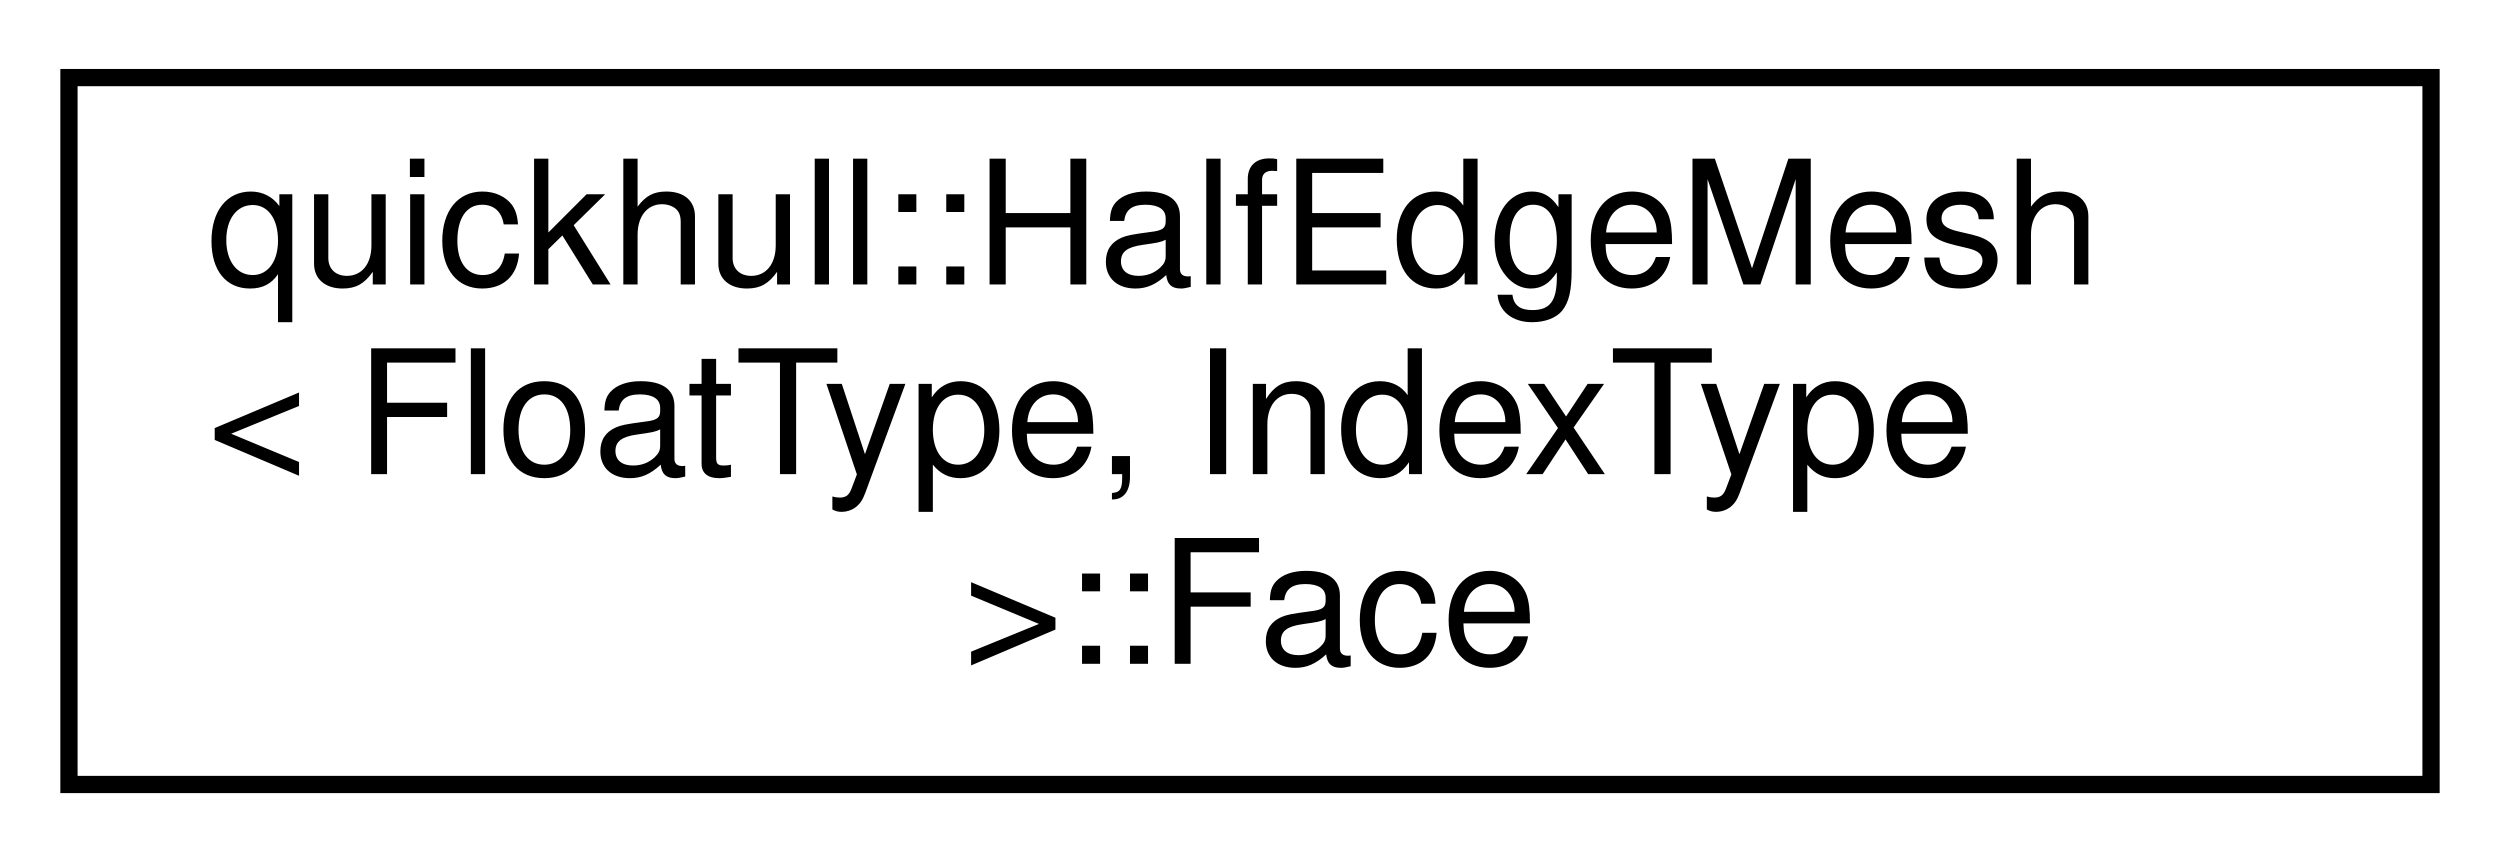
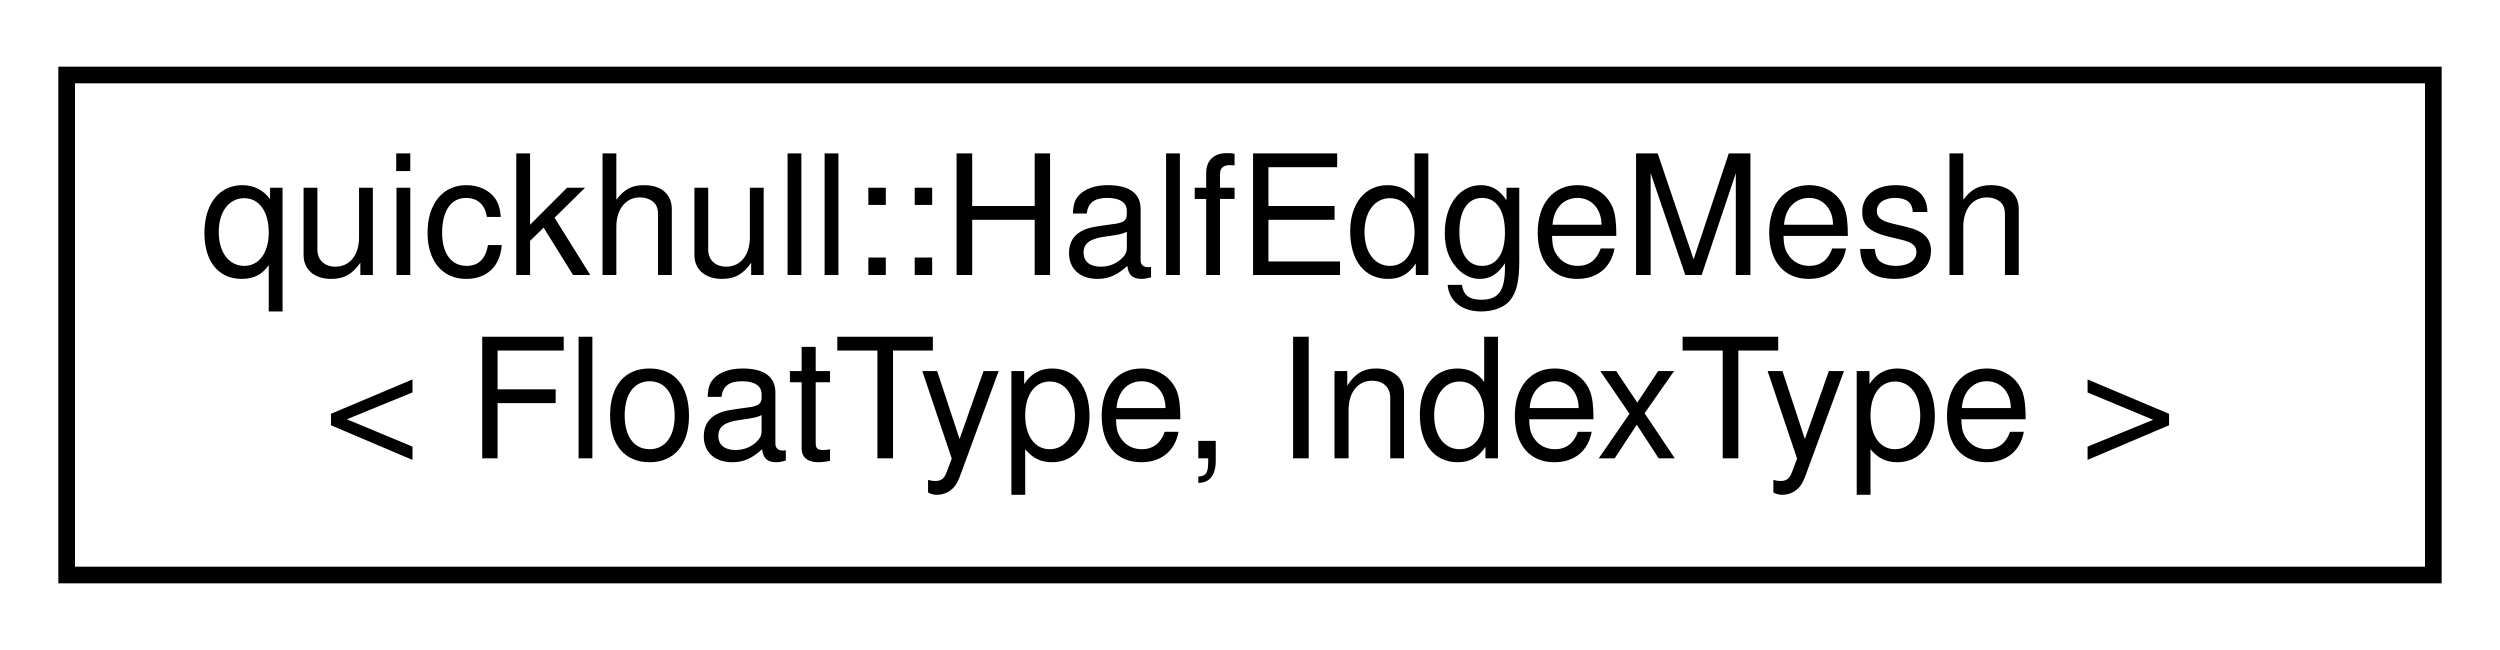
- <svg xmlns="http://www.w3.org/2000/svg" xmlns:xlink="http://www.w3.org/1999/xlink" width="145pt" height="50pt" viewBox="0.00 0.00 145.00 50.00">
-   <g id="graph0" class="graph" transform="scale(1 1) rotate(0) translate(4 46)">
+ <svg xmlns="http://www.w3.org/2000/svg" xmlns:xlink="http://www.w3.org/1999/xlink" width="150pt" height="39pt" viewBox="0.00 0.00 150.00 39.00">
+   <g id="graph0" class="graph" transform="scale(1 1) rotate(0) translate(4 35)">
    <g id="node1" class="node">
      <g id="a_node1">
-         <a xlink:href="structquickhull_1_1HalfEdgeMesh_1_1Face.html" target="_top" xlink:title=" ">
-           <polygon fill="none" stroke="black" points="0,-0.5 0,-41.5 137,-41.5 137,-0.5 0,-0.5" />
-           <text text-anchor="start" x="8" y="-29.5" font-family="Helvetica,sans-Serif" font-size="10.00">quickhull::HalfEdgeMesh</text>
-           <text text-anchor="start" x="8" y="-18.5" font-family="Helvetica,sans-Serif" font-size="10.00">&lt; FloatType, IndexType</text>
-           <text text-anchor="middle" x="68.5" y="-7.5" font-family="Helvetica,sans-Serif" font-size="10.00"> &gt;::Face</text>
+         <a xlink:href="classquickhull_1_1HalfEdgeMesh.html" target="_top" xlink:title=" ">
+           <polygon fill="none" stroke="black" points="0,-0.5 0,-30.5 142,-30.5 142,-0.5 0,-0.5" />
+           <text text-anchor="start" x="8" y="-18.5" font-family="Helvetica,sans-Serif" font-size="10.00">quickhull::HalfEdgeMesh</text>
+           <text text-anchor="middle" x="71" y="-7.5" font-family="Helvetica,sans-Serif" font-size="10.00">&lt; FloatType, IndexType &gt;</text>
        </a>
      </g>
    </g>
  </g>
</svg>
